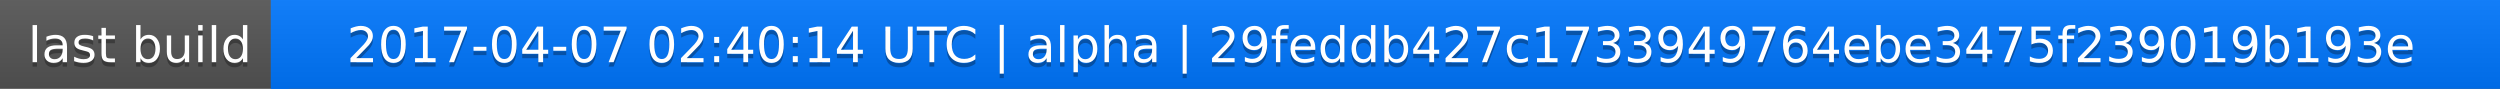
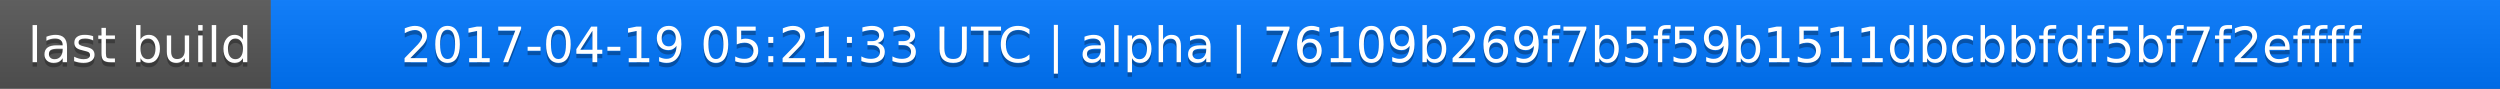
<svg xmlns="http://www.w3.org/2000/svg" width="563" height="20">
  <linearGradient id="a" x2="0" y2="100%">
    <stop offset="0" stop-color="#bbb" stop-opacity=".1" />
    <stop offset="1" stop-opacity=".1" />
  </linearGradient>
  <rect rx="0" width="563" height="20" fill="#555" />
  <rect rx="0" x="61" width="502" height="20" fill="#07f" />
  <path fill="#07f" d="M61 0h4v20h-4z" />
  <rect rx="0" width="563" height="20" fill="url(#a)" />
  <g fill="#fff" text-anchor="middle" font-family="DejaVu Sans,Verdana,Geneva,sans-serif" font-size="11">
    <text x="31.5" y="15" fill="#010101" fill-opacity=".3">last build</text>
    <text x="31.5" y="14">last build</text>
-     <text x="311" y="15" fill="#010101" fill-opacity=".3">2017-04-07 02:40:14 UTC | alpha | 29feddb427c1733949764ebe3475f239019b193e</text>
-     <text x="311" y="14">2017-04-07 02:40:14 UTC | alpha | 29feddb427c1733949764ebe3475f239019b193e</text>
+     <text x="311" y="15" fill="#010101" fill-opacity=".3">2017-04-19 05:21:33 UTC | alpha | 76109b269f7b5f59b1511dbcbbfdf5bf7f2effff</text>
+     <text x="311" y="14">2017-04-19 05:21:33 UTC | alpha | 76109b269f7b5f59b1511dbcbbfdf5bf7f2effff</text>
  </g>
</svg>
